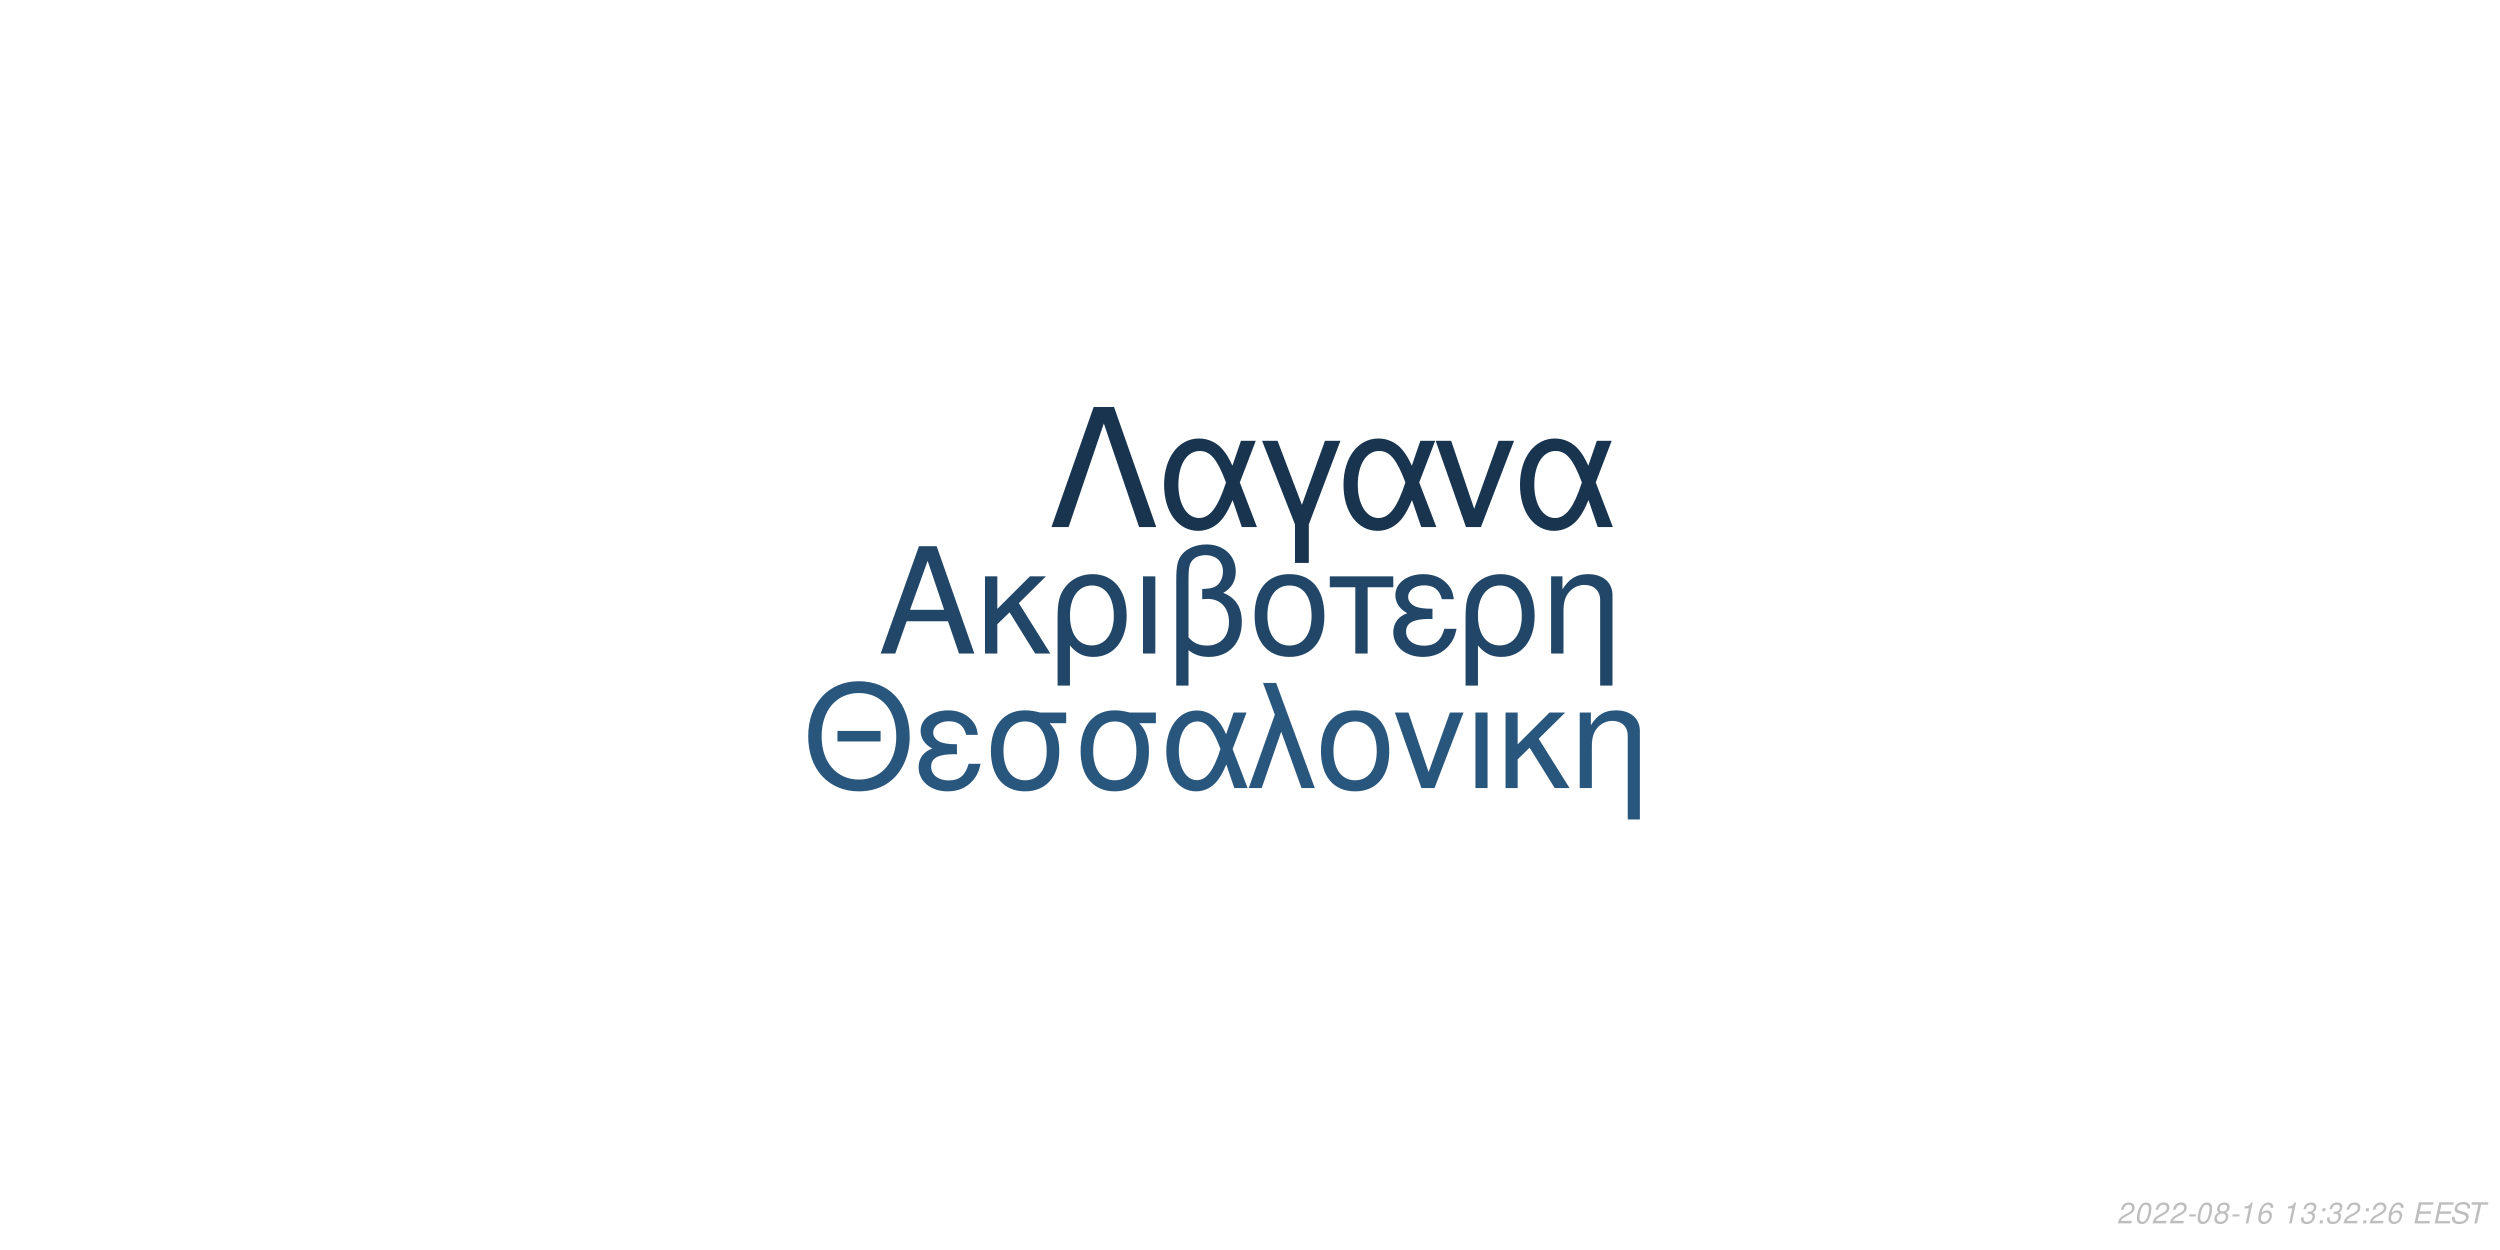
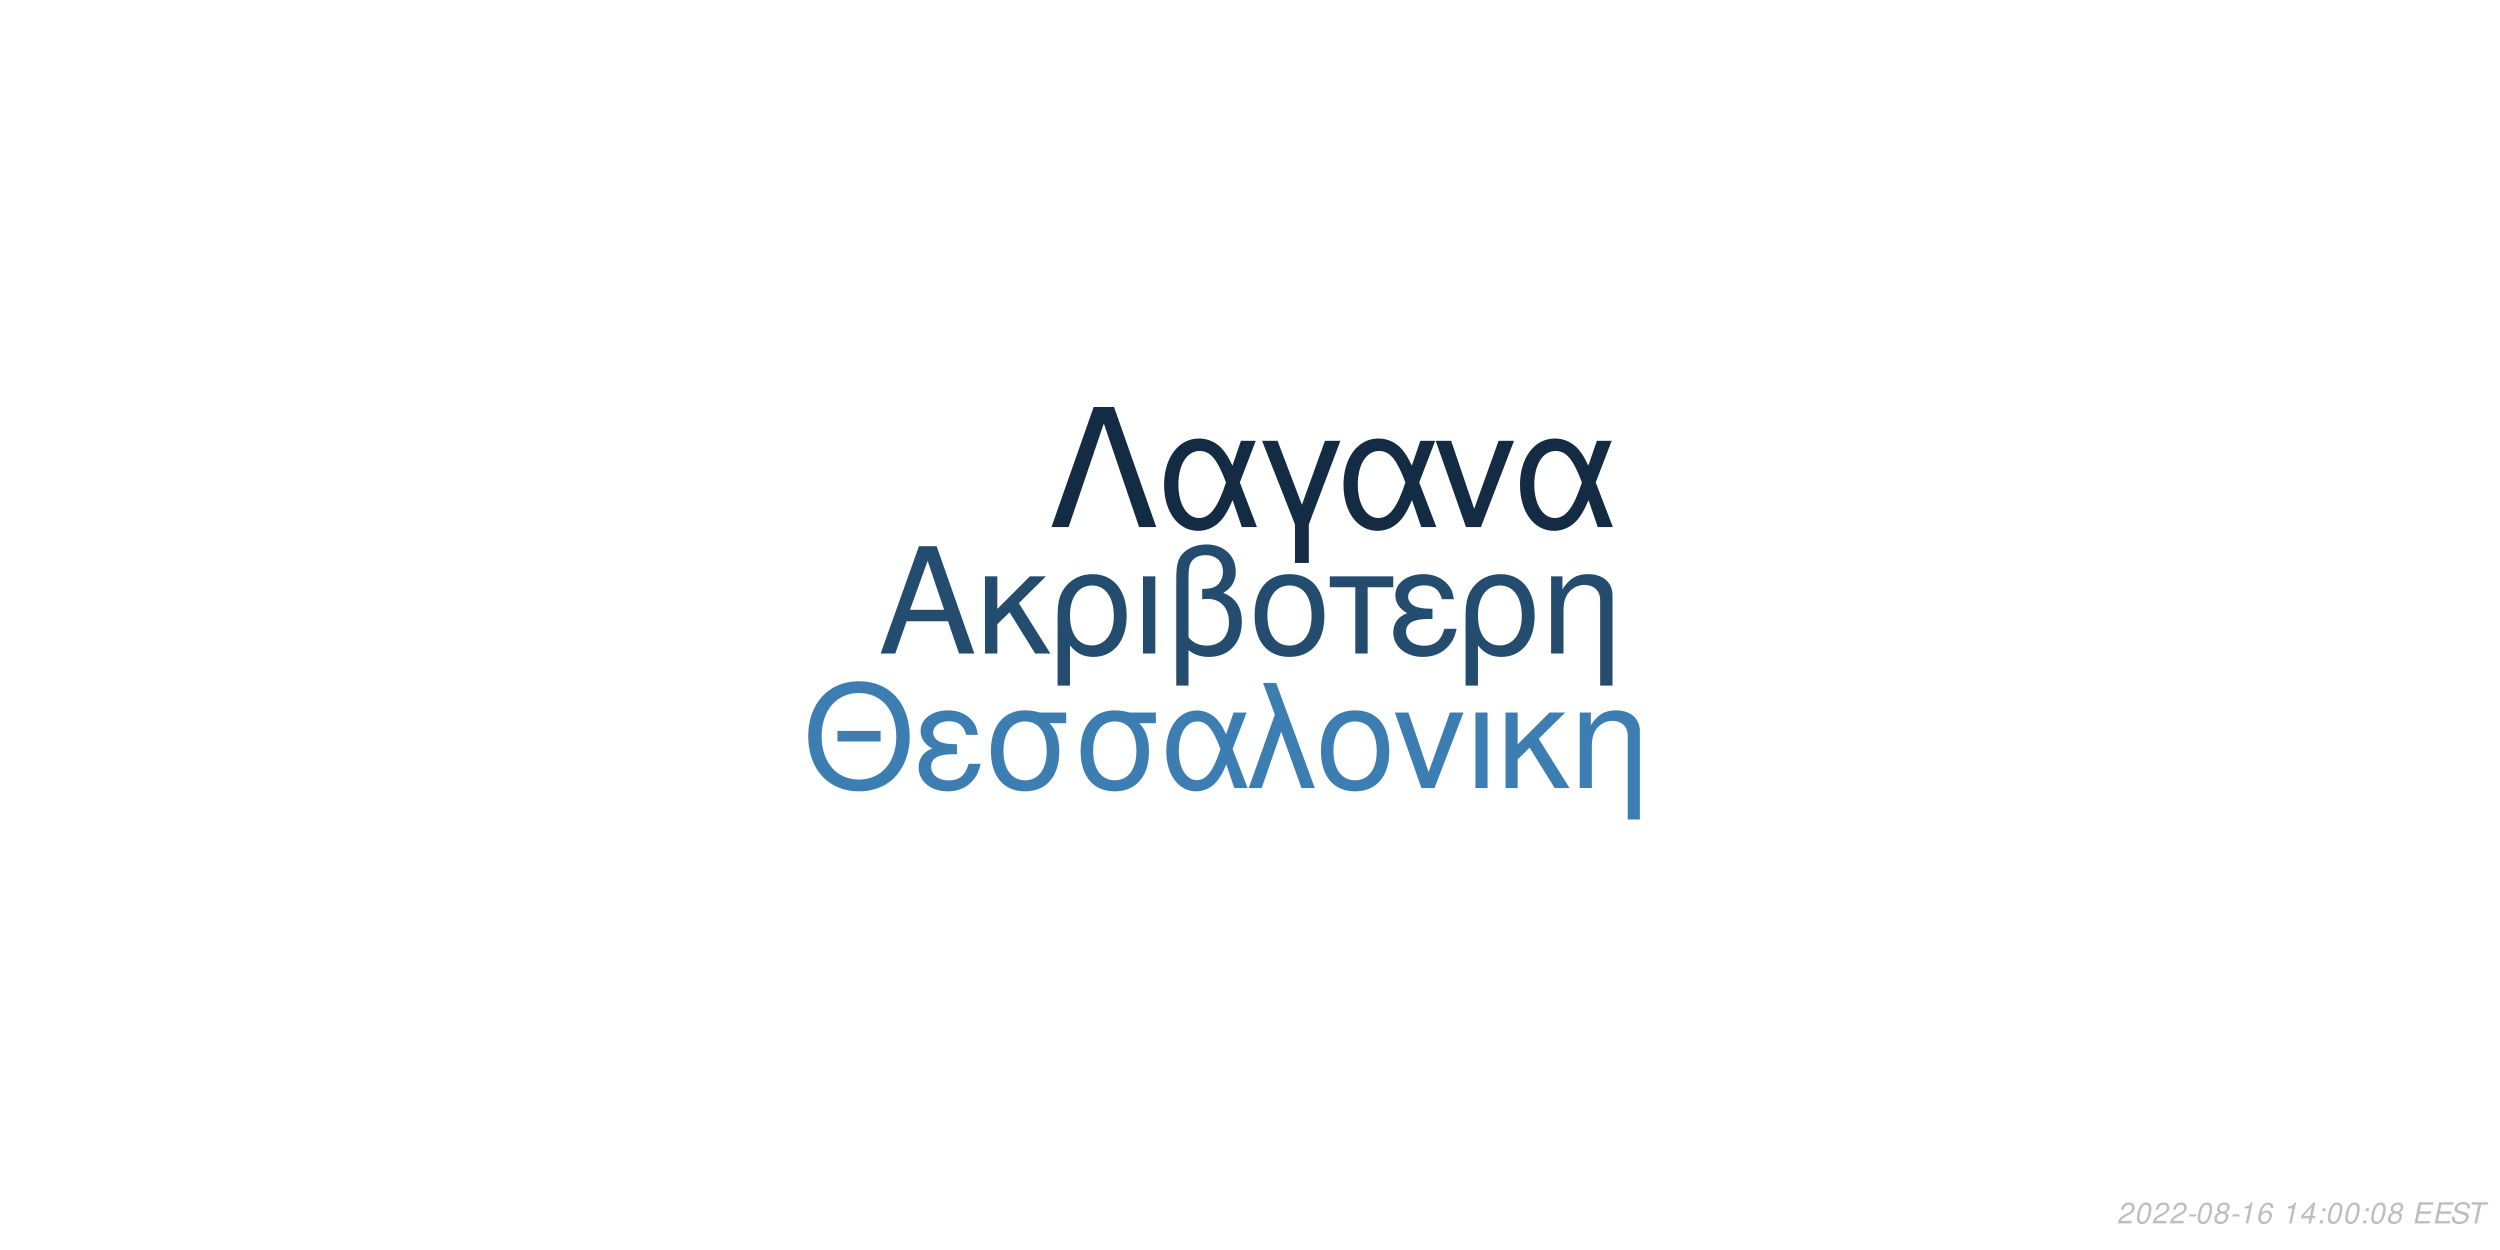
<svg xmlns="http://www.w3.org/2000/svg" xmlns:xlink="http://www.w3.org/1999/xlink" width="864pt" height="432pt" viewBox="0 0 864 432" version="1.1">
  <defs>
    <g>
      <symbol overflow="visible" id="glyph0-0">
        <path style="stroke:none;" d="" />
      </symbol>
      <symbol overflow="visible" id="glyph0-1">
        <path style="stroke:none;" d="M 24.125 -11.141 L 27.938 0 L 33.234 0 L 20.203 -37.094 L 14.094 -37.094 L 0.859 0 L 5.906 0 L 9.828 -11.141 Z M 22.797 -15.109 L 11 -15.109 L 17.094 -32.016 Z M 22.797 -15.109 " />
      </symbol>
      <symbol overflow="visible" id="glyph0-2">
        <path style="stroke:none;" d="M 7.172 -15.422 L 7.172 -26.672 L 2.906 -26.672 L 2.906 0 L 7.172 0 L 7.172 -10.125 L 11.406 -14.25 L 20.25 0 L 25.5 0 L 14.609 -17.406 L 23.969 -26.672 L 18.422 -26.672 Z M 7.172 -15.422 " />
      </symbol>
      <symbol overflow="visible" id="glyph0-3">
        <path style="stroke:none;" d="M 3 11.094 L 7.281 11.094 L 7.281 -2.797 C 9.516 -0.047 11.953 1.172 15.375 1.172 C 22.344 1.172 26.875 -4.422 26.875 -13.031 C 26.875 -21.891 22.297 -27.438 15.062 -27.438 C 11.297 -27.438 7.984 -25.906 5.797 -23.156 C 3.672 -20.516 3 -17.969 3 -12.359 Z M 14.906 -23.516 C 19.547 -23.516 22.438 -19.438 22.438 -12.922 C 22.438 -6.812 19.391 -2.797 14.812 -2.797 C 10.172 -2.797 7.281 -6.766 7.281 -13.125 C 7.281 -19.484 10.234 -23.516 14.906 -23.516 Z M 14.906 -23.516 " />
      </symbol>
      <symbol overflow="visible" id="glyph0-4">
        <path style="stroke:none;" d="M 3.516 0 L 7.781 0 L 7.781 -26.672 L 3.516 -26.672 Z M 3.516 0 " />
      </symbol>
      <symbol overflow="visible" id="glyph0-5">
        <path style="stroke:none;" d="M 4.016 11.094 L 8.25 11.094 L 8.25 -1.172 C 10.172 0.406 12.422 1.172 15.312 1.172 C 22.188 1.172 26.672 -3.609 26.672 -10.891 C 26.672 -15.984 24.578 -19.234 20.25 -20.969 C 23.109 -22.547 24.578 -25.031 24.578 -28.344 C 24.578 -33.844 20.406 -37.703 14.453 -37.703 C 10.938 -37.703 7.734 -36.391 6 -34.25 C 4.484 -32.422 4.016 -30.328 4.016 -25.391 Z M 8.25 -25.656 C 8.25 -29.359 8.5 -30.844 9.469 -32.062 C 10.375 -33.281 12.156 -34 14.094 -34 C 17.812 -34 20.156 -31.812 20.156 -28.297 C 20.156 -25.953 18.984 -23.812 17.297 -23.047 C 16.281 -22.547 15.469 -22.438 12.984 -22.297 L 12.984 -18.781 C 13.734 -18.828 14.344 -18.875 14.969 -18.875 C 19.344 -18.875 22.234 -15.719 22.234 -10.891 C 22.234 -5.906 19.281 -2.75 14.656 -2.75 C 11.953 -2.75 9.922 -3.609 8.25 -5.594 Z M 8.25 -25.656 " />
      </symbol>
      <symbol overflow="visible" id="glyph0-6">
        <path style="stroke:none;" d="M 14.094 -27.438 C 6.562 -27.438 2.094 -22.094 2.094 -13.125 C 2.094 -4.125 6.562 1.172 14.141 1.172 C 21.672 1.172 26.203 -4.172 26.203 -12.922 C 26.203 -22.188 21.828 -27.438 14.094 -27.438 Z M 14.141 -23.516 C 18.938 -23.516 21.781 -19.594 21.781 -12.984 C 21.781 -6.672 18.828 -2.75 14.141 -2.75 C 9.422 -2.75 6.516 -6.672 6.516 -13.125 C 6.516 -19.594 9.422 -23.516 14.141 -23.516 Z M 14.141 -23.516 " />
      </symbol>
      <symbol overflow="visible" id="glyph0-7">
        <path style="stroke:none;" d="M 7.891 0 L 12.156 0 L 12.156 -22.906 L 21.016 -22.906 L 21.016 -26.672 L -0.922 -26.672 L -0.922 -22.906 L 7.891 -22.906 Z M 7.891 0 " />
      </symbol>
      <symbol overflow="visible" id="glyph0-8">
        <path style="stroke:none;" d="M 14.562 -15.469 C 11.344 -15.469 9.562 -15.781 8.297 -16.438 C 6.922 -17.203 6.156 -18.328 6.156 -19.547 C 6.156 -21.891 8.453 -23.562 11.656 -23.562 C 15.062 -23.562 16.953 -22.094 17.812 -18.781 L 21.938 -18.781 C 21.578 -21.266 21.062 -22.5 19.797 -23.922 C 17.812 -26.203 14.906 -27.438 11.453 -27.438 C 5.797 -27.438 1.734 -24.375 1.734 -20.203 C 1.734 -17.609 3.156 -15.375 5.859 -13.938 C 2.797 -12.875 1.016 -10.484 1.016 -7.328 C 1.016 -2.391 5.297 1.172 11.25 1.172 C 14.969 1.172 17.906 -0.109 20.156 -2.641 C 21.578 -4.328 22.297 -5.797 22.906 -8.547 L 18.672 -8.547 C 17.5 -4.422 15.422 -2.703 11.609 -2.703 C 7.938 -2.703 5.438 -4.688 5.438 -7.578 C 5.438 -10.578 7.938 -11.953 13.484 -11.953 C 13.641 -11.953 14.094 -11.953 14.562 -11.906 Z M 14.562 -15.469 " />
      </symbol>
      <symbol overflow="visible" id="glyph0-9">
        <path style="stroke:none;" d="M 3.562 -26.672 L 3.562 0 L 7.844 0 L 7.844 -14.703 C 7.844 -17.906 8.5 -19.891 10.031 -21.531 C 11.406 -22.953 13.188 -23.719 15.062 -23.719 C 18.375 -23.719 20.516 -21.672 20.516 -18.469 L 20.516 11.094 L 24.781 11.094 L 24.781 -20.156 C 24.781 -24.578 21.469 -27.438 16.328 -27.438 C 12.359 -27.438 9.828 -25.906 7.484 -22.188 L 7.484 -26.672 Z M 3.562 -26.672 " />
      </symbol>
      <symbol overflow="visible" id="glyph1-0">
        <path style="stroke:none;" d="" />
      </symbol>
      <symbol overflow="visible" id="glyph1-1">
        <path style="stroke:none;" d="M 26.859 -19.734 L 11.953 -19.734 L 11.953 -16.094 L 26.859 -16.094 Z M 19.328 -36.922 C 8.922 -36.922 1.844 -29.25 1.844 -17.891 C 1.844 -6.484 8.875 1.141 19.391 1.141 C 23.812 1.141 27.703 -0.203 30.641 -2.688 C 34.578 -6.031 36.922 -11.656 36.922 -17.594 C 36.922 -29.297 30 -36.922 19.328 -36.922 Z M 19.328 -32.844 C 27.203 -32.844 32.281 -26.906 32.281 -17.688 C 32.281 -8.922 27.062 -2.938 19.391 -2.938 C 11.609 -2.938 6.484 -8.922 6.484 -17.891 C 6.484 -26.859 11.609 -32.844 19.328 -32.844 Z M 19.328 -32.844 " />
      </symbol>
      <symbol overflow="visible" id="glyph1-2">
        <path style="stroke:none;" d="M 14.25 -15.141 C 11.109 -15.141 9.375 -15.453 8.125 -16.094 C 6.781 -16.844 6.031 -17.938 6.031 -19.141 C 6.031 -21.422 8.266 -23.078 11.406 -23.078 C 14.75 -23.078 16.594 -21.625 17.438 -18.391 L 21.469 -18.391 C 21.125 -20.828 20.625 -22.031 19.391 -23.422 C 17.438 -25.656 14.594 -26.859 11.219 -26.859 C 5.688 -26.859 1.688 -23.875 1.688 -19.781 C 1.688 -17.234 3.094 -15.047 5.734 -13.656 C 2.734 -12.609 1 -10.266 1 -7.172 C 1 -2.344 5.188 1.141 11.016 1.141 C 14.656 1.141 17.547 -0.094 19.734 -2.594 C 21.125 -4.234 21.828 -5.688 22.422 -8.375 L 18.281 -8.375 C 17.141 -4.328 15.094 -2.641 11.359 -2.641 C 7.766 -2.641 5.328 -4.578 5.328 -7.422 C 5.328 -10.359 7.766 -11.703 13.203 -11.703 C 13.359 -11.703 13.797 -11.703 14.25 -11.656 Z M 14.25 -15.141 " />
      </symbol>
      <symbol overflow="visible" id="glyph1-3">
        <path style="stroke:none;" d="M 29 -26.109 L 19.938 -26.109 C 17.594 -26.703 16.438 -26.859 14.703 -26.859 C 7.469 -26.859 2.984 -21.469 2.984 -12.859 C 2.984 -4.031 7.375 1.141 14.797 1.141 C 22.172 1.141 26.609 -4.078 26.609 -12.656 C 26.609 -17.047 25.656 -19.828 23.266 -22.422 L 29 -22.422 Z M 14.797 -23.016 C 19.531 -23.016 22.266 -19.234 22.266 -12.75 C 22.266 -6.531 19.438 -2.688 14.797 -2.688 C 10.172 -2.688 7.328 -6.531 7.328 -12.859 C 7.328 -19.188 10.172 -23.016 14.797 -23.016 Z M 14.797 -23.016 " />
      </symbol>
      <symbol overflow="visible" id="glyph1-4">
        <path style="stroke:none;" d="M 29.344 -26.109 L 24.859 -26.109 L 22.266 -18.578 C 21.125 -21.031 20.484 -22.125 19.328 -23.469 C 17.547 -25.609 14.906 -26.812 12.156 -26.812 C 5.984 -26.812 1.594 -20.984 1.594 -12.812 C 1.594 -4.578 5.828 1.141 11.906 1.141 C 14.953 1.141 17.734 -0.344 19.625 -3.047 C 20.672 -4.531 21.281 -5.688 22.328 -8.172 L 25.109 0 L 29.703 0 L 24.516 -13.5 Z M 20.328 -13.5 C 17.891 -5.922 15.453 -2.734 12.156 -2.734 C 8.516 -2.734 5.922 -6.922 5.922 -12.812 C 5.922 -18.938 8.516 -23.016 12.359 -23.016 C 15.594 -23.016 17.688 -20.531 20.328 -13.5 Z M 20.328 -13.5 " />
      </symbol>
      <symbol overflow="visible" id="glyph1-5">
        <path style="stroke:none;" d="M 1.094 0 L 5.578 0 L 12.312 -19.484 L 19.328 0 L 23.922 0 L 10.562 -36.328 L 6.031 -36.328 L 10.109 -25.359 Z M 1.094 0 " />
      </symbol>
      <symbol overflow="visible" id="glyph1-6">
        <path style="stroke:none;" d="M 13.797 -26.859 C 6.422 -26.859 2.047 -21.625 2.047 -12.859 C 2.047 -4.031 6.422 1.141 13.859 1.141 C 21.234 1.141 25.656 -4.078 25.656 -12.656 C 25.656 -21.719 21.375 -26.859 13.797 -26.859 Z M 13.859 -23.016 C 18.531 -23.016 21.328 -19.188 21.328 -12.703 C 21.328 -6.531 18.438 -2.688 13.859 -2.688 C 9.219 -2.688 6.375 -6.531 6.375 -12.859 C 6.375 -19.188 9.219 -23.016 13.859 -23.016 Z M 13.859 -23.016 " />
      </symbol>
      <symbol overflow="visible" id="glyph1-7">
        <path style="stroke:none;" d="M 14.297 0 L 24.312 -26.109 L 19.625 -26.109 L 12.25 -5.531 L 5.281 -26.109 L 0.594 -26.109 L 9.766 0 Z M 14.297 0 " />
      </symbol>
      <symbol overflow="visible" id="glyph1-8">
        <path style="stroke:none;" d="M 3.438 0 L 7.625 0 L 7.625 -26.109 L 3.438 -26.109 Z M 3.438 0 " />
      </symbol>
      <symbol overflow="visible" id="glyph1-9">
        <path style="stroke:none;" d="M 7.031 -15.094 L 7.031 -26.109 L 2.844 -26.109 L 2.844 0 L 7.031 0 L 7.031 -9.922 L 11.156 -13.953 L 19.828 0 L 24.969 0 L 14.297 -17.047 L 23.469 -26.109 L 18.031 -26.109 Z M 7.031 -15.094 " />
      </symbol>
      <symbol overflow="visible" id="glyph1-10">
        <path style="stroke:none;" d="M 3.484 -26.109 L 3.484 0 L 7.672 0 L 7.672 -14.406 C 7.672 -17.547 8.328 -19.484 9.812 -21.078 C 11.156 -22.469 12.906 -23.219 14.75 -23.219 C 17.984 -23.219 20.078 -21.234 20.078 -18.094 L 20.078 10.859 L 24.266 10.859 L 24.266 -19.734 C 24.266 -24.062 21.031 -26.859 16 -26.859 C 12.109 -26.859 9.609 -25.359 7.328 -21.719 L 7.328 -26.109 Z M 3.484 -26.109 " />
      </symbol>
      <symbol overflow="visible" id="glyph2-0">
        <path style="stroke:none;" d="" />
      </symbol>
      <symbol overflow="visible" id="glyph2-1">
        <path style="stroke:none;" d="M 22.531 -41.484 L 15.484 -41.484 L 0.906 0 L 6.828 0 L 19 -35.797 L 31.188 0 L 37.109 0 Z M 22.531 -41.484 " />
      </symbol>
      <symbol overflow="visible" id="glyph2-2">
        <path style="stroke:none;" d="M 33.516 -29.812 L 28.391 -29.812 L 25.438 -21.219 C 24.125 -24.016 23.391 -25.266 22.078 -26.797 C 20.031 -29.25 17.016 -30.609 13.891 -30.609 C 6.828 -30.609 1.828 -23.953 1.828 -14.625 C 1.828 -5.234 6.656 1.312 13.594 1.312 C 17.078 1.312 20.266 -0.391 22.422 -3.469 C 23.609 -5.172 24.297 -6.484 25.5 -9.328 L 28.688 0 L 33.922 0 L 28 -15.422 Z M 23.219 -15.422 C 20.422 -6.766 17.641 -3.125 13.891 -3.125 C 9.734 -3.125 6.766 -7.906 6.766 -14.625 C 6.766 -21.625 9.734 -26.297 14.109 -26.297 C 17.812 -26.297 20.203 -23.453 23.219 -15.422 Z M 23.219 -15.422 " />
      </symbol>
      <symbol overflow="visible" id="glyph2-3">
        <path style="stroke:none;" d="M 12.062 12.406 L 16.844 12.406 L 16.844 -0.906 L 27.766 -29.812 L 22.422 -29.812 L 14.453 -7.688 L 6.031 -29.812 L 0.688 -29.812 L 12.062 -0.906 Z M 12.062 12.406 " />
      </symbol>
      <symbol overflow="visible" id="glyph2-4">
        <path style="stroke:none;" d="M 16.328 0 L 27.766 -29.812 L 22.422 -29.812 L 14 -6.312 L 6.031 -29.812 L 0.688 -29.812 L 11.156 0 Z M 16.328 0 " />
      </symbol>
      <symbol overflow="visible" id="glyph3-0">
        <path style="stroke:none;" d="" />
      </symbol>
      <symbol overflow="visible" id="glyph3-1">
        <path style="stroke:none;" d="M 5.234 -0.875 L 1.469 -0.875 C 1.641 -1.375 2.203 -1.891 3.109 -2.344 L 4.234 -2.938 C 5.562 -3.625 6.219 -4.469 6.219 -5.484 C 6.219 -5.938 6.062 -6.359 5.797 -6.656 C 5.469 -7.047 4.984 -7.234 4.312 -7.234 C 2.766 -7.234 1.891 -6.453 1.484 -4.734 L 2.375 -4.734 C 2.484 -5.188 2.609 -5.484 2.797 -5.75 C 3.094 -6.203 3.609 -6.453 4.188 -6.453 C 4.891 -6.453 5.344 -6.031 5.344 -5.375 C 5.344 -4.703 4.859 -4.094 4.016 -3.656 L 2.984 -3.125 C 1.234 -2.188 0.797 -1.656 0.344 -0.016 L 5.047 -0.016 Z M 5.234 -0.875 " />
      </symbol>
      <symbol overflow="visible" id="glyph3-2">
        <path style="stroke:none;" d="M 4.203 -7.234 C 3.375 -7.234 2.688 -6.812 2.125 -5.984 C 1.484 -5.047 0.984 -3.188 0.984 -1.734 C 0.984 -1.109 1.172 -0.562 1.484 -0.266 C 1.797 0.047 2.281 0.234 2.766 0.234 C 3.625 0.234 4.281 -0.156 4.859 -1.016 C 5.516 -1.953 6 -3.797 6 -5.266 C 6 -6.5 5.328 -7.234 4.203 -7.234 Z M 4.094 -6.453 C 4.734 -6.453 5.125 -5.984 5.125 -5.156 C 5.125 -4.203 4.781 -2.625 4.406 -1.812 C 3.984 -0.938 3.516 -0.547 2.875 -0.547 C 2.25 -0.547 1.875 -1.031 1.875 -1.828 C 1.875 -2.797 2.203 -4.344 2.594 -5.203 C 2.984 -6.047 3.453 -6.453 4.094 -6.453 Z M 4.094 -6.453 " />
      </symbol>
      <symbol overflow="visible" id="glyph3-3">
        <path style="stroke:none;" d="M 3.516 -3.125 L 1.125 -3.125 L 0.969 -2.406 L 3.359 -2.406 Z M 3.516 -3.125 " />
      </symbol>
      <symbol overflow="visible" id="glyph3-4">
        <path style="stroke:none;" d="M 4.766 -3.797 C 5.078 -3.969 5.234 -4.078 5.438 -4.234 C 5.812 -4.594 6.062 -5.172 6.062 -5.734 C 6.062 -6.625 5.344 -7.234 4.266 -7.234 C 2.812 -7.234 1.703 -6.219 1.703 -4.875 C 1.703 -4.406 1.875 -4.125 2.359 -3.812 C 1.297 -3.312 0.75 -2.516 0.75 -1.469 C 0.75 -0.438 1.547 0.234 2.812 0.234 C 3.656 0.234 4.359 -0.094 4.938 -0.734 C 5.359 -1.234 5.609 -1.859 5.609 -2.438 C 5.609 -3.047 5.312 -3.516 4.766 -3.797 Z M 4.109 -6.453 C 4.797 -6.453 5.188 -6.125 5.188 -5.578 C 5.188 -5.266 5.062 -4.922 4.859 -4.672 C 4.562 -4.312 4.188 -4.156 3.656 -4.156 C 2.984 -4.156 2.594 -4.453 2.594 -4.984 C 2.594 -5.859 3.203 -6.453 4.109 -6.453 Z M 3.453 -3.406 C 4.234 -3.406 4.734 -2.984 4.734 -2.312 C 4.734 -1.312 3.922 -0.547 2.875 -0.547 C 2.125 -0.547 1.625 -0.969 1.625 -1.625 C 1.625 -2.609 2.438 -3.406 3.453 -3.406 Z M 3.453 -3.406 " />
      </symbol>
      <symbol overflow="visible" id="glyph3-5">
        <path style="stroke:none;" d="M 3.703 -5.188 L 2.594 0 L 3.469 0 L 5.016 -7.234 L 4.438 -7.234 C 3.906 -6.156 3.688 -6.016 2.234 -5.812 L 2.109 -5.188 Z M 3.703 -5.188 " />
      </symbol>
      <symbol overflow="visible" id="glyph3-6">
        <path style="stroke:none;" d="M 6.125 -5.344 L 6.141 -5.625 C 6.141 -6.609 5.453 -7.234 4.391 -7.234 C 3.438 -7.234 2.641 -6.719 2.016 -5.703 C 1.422 -4.781 0.938 -2.953 0.938 -1.688 C 0.938 -0.516 1.688 0.234 2.859 0.234 C 3.703 0.234 4.438 -0.156 5 -0.875 C 5.406 -1.422 5.672 -2.156 5.672 -2.766 C 5.672 -3.812 4.969 -4.5 3.906 -4.5 C 3.234 -4.5 2.672 -4.234 2.094 -3.625 C 2.406 -5.375 3.234 -6.453 4.25 -6.453 C 4.703 -6.453 5.062 -6.234 5.172 -5.844 C 5.203 -5.719 5.234 -5.578 5.25 -5.344 Z M 3.656 -3.734 C 4.344 -3.734 4.797 -3.281 4.797 -2.625 C 4.797 -1.469 3.984 -0.547 2.984 -0.547 C 2.297 -0.547 1.812 -1.047 1.812 -1.766 C 1.812 -2.859 2.625 -3.734 3.656 -3.734 Z M 3.656 -3.734 " />
      </symbol>
      <symbol overflow="visible" id="glyph3-7">
        <path style="stroke:none;" d="" />
      </symbol>
      <symbol overflow="visible" id="glyph3-8">
-         <path style="stroke:none;" d="M 2.922 -3.312 C 3.125 -3.344 3.234 -3.344 3.375 -3.344 C 4.203 -3.344 4.688 -3 4.688 -2.406 C 4.688 -1.312 3.906 -0.547 2.781 -0.547 C 2.047 -0.547 1.594 -0.938 1.594 -1.562 C 1.594 -1.719 1.609 -1.844 1.656 -2.094 L 0.766 -2.094 C 0.734 -1.797 0.719 -1.641 0.719 -1.469 C 0.719 -0.375 1.406 0.234 2.641 0.234 C 3.547 0.234 4.297 -0.078 4.812 -0.656 C 5.266 -1.156 5.562 -1.875 5.562 -2.547 C 5.562 -3.125 5.344 -3.453 4.797 -3.734 C 5.641 -4.234 6.016 -4.844 6.016 -5.734 C 6.016 -6.656 5.312 -7.234 4.203 -7.234 C 3.375 -7.234 2.672 -6.938 2.188 -6.375 C 1.891 -6.031 1.703 -5.641 1.516 -4.906 L 2.391 -4.906 C 2.5 -5.359 2.594 -5.594 2.734 -5.812 C 3.047 -6.234 3.516 -6.453 4.078 -6.453 C 4.734 -6.453 5.141 -6.125 5.141 -5.578 C 5.141 -5.188 5.016 -4.797 4.797 -4.547 C 4.516 -4.234 4 -4.062 3.266 -4.062 L 3.078 -4.062 Z M 2.922 -3.312 " />
+         <path style="stroke:none;" d="M 3.625 -1.75 L 3.266 0 L 4.141 0 L 4.516 -1.75 L 5.562 -1.75 L 5.734 -2.531 L 4.688 -2.531 L 5.688 -7.234 L 5.016 -7.234 L 0.844 -2.672 L 0.641 -1.75 Z M 3.797 -2.531 L 1.594 -2.531 L 4.469 -5.703 Z M 3.797 -2.531 " />
      </symbol>
      <symbol overflow="visible" id="glyph3-9">
        <path style="stroke:none;" d="M 2.359 -1.031 L 1.312 -1.031 L 1.094 0 L 2.141 0 Z M 3.266 -5.234 L 2.219 -5.234 L 2 -4.203 L 3.047 -4.203 Z M 3.266 -5.234 " />
      </symbol>
      <symbol overflow="visible" id="glyph3-10">
        <path style="stroke:none;" d="M 2.547 -3.312 L 6.5 -3.312 L 6.688 -4.141 L 2.719 -4.141 L 3.219 -6.469 L 7.344 -6.469 L 7.516 -7.297 L 2.453 -7.297 L 0.906 0 L 6.125 0 L 6.297 -0.812 L 2.016 -0.812 Z M 2.547 -3.312 " />
      </symbol>
      <symbol overflow="visible" id="glyph3-11">
        <path style="stroke:none;" d="M 7.062 -5.156 C 7.125 -5.438 7.141 -5.562 7.141 -5.703 C 7.141 -6.156 6.938 -6.594 6.594 -6.891 C 6.188 -7.25 5.656 -7.406 4.875 -7.406 C 3.844 -7.406 3.047 -7.125 2.5 -6.562 C 2.094 -6.141 1.781 -5.438 1.781 -4.922 C 1.781 -4.297 2.219 -3.766 2.891 -3.562 L 4.594 -3.094 C 5.406 -2.859 5.734 -2.578 5.734 -2.094 C 5.734 -1.781 5.547 -1.406 5.266 -1.141 C 4.844 -0.766 4.266 -0.578 3.453 -0.578 C 2.328 -0.578 1.812 -0.984 1.812 -1.906 C 1.812 -2.047 1.812 -2.125 1.844 -2.312 L 0.984 -2.312 C 0.906 -2.062 0.891 -1.906 0.891 -1.688 C 0.891 -0.484 1.797 0.234 3.297 0.234 C 4.359 0.234 5.234 -0.062 5.812 -0.609 C 6.344 -1.078 6.688 -1.797 6.688 -2.375 C 6.688 -2.641 6.609 -2.906 6.453 -3.156 C 6.234 -3.5 5.938 -3.703 5.469 -3.828 L 3.75 -4.312 C 2.984 -4.547 2.734 -4.734 2.734 -5.188 C 2.734 -5.547 2.875 -5.844 3.188 -6.109 C 3.547 -6.438 4.031 -6.594 4.703 -6.594 C 5.266 -6.594 5.688 -6.484 5.906 -6.297 C 6.094 -6.125 6.219 -5.797 6.219 -5.516 C 6.219 -5.422 6.203 -5.344 6.188 -5.156 Z M 7.062 -5.156 " />
      </symbol>
      <symbol overflow="visible" id="glyph3-12">
        <path style="stroke:none;" d="M 4.938 -6.469 L 7.312 -6.469 L 7.484 -7.297 L 1.75 -7.297 L 1.578 -6.469 L 3.984 -6.469 L 2.609 0 L 3.547 0 Z M 4.938 -6.469 " />
      </symbol>
    </g>
  </defs>
  <g id="surface1">
    <rect x="0" y="0" width="864" height="432" style="fill:rgb(100%,100%,100%);fill-opacity:1;stroke:none;" />
-     <g style="fill:rgb(12.941%,27.451%,40.784%);fill-opacity:1;">
+     <g style="fill:rgb(13.725%,29.804%,43.529%);fill-opacity:1;">
      <use xlink:href="#glyph0-1" x="303.5" y="225.861" />
      <use xlink:href="#glyph0-2" x="337.5" y="225.861" />
      <use xlink:href="#glyph0-3" x="362.5" y="225.861" />
      <use xlink:href="#glyph0-4" x="391.5" y="225.861" />
      <use xlink:href="#glyph0-5" x="402.5" y="225.861" />
      <use xlink:href="#glyph0-6" x="431.5" y="225.861" />
      <use xlink:href="#glyph0-7" x="460.5" y="225.861" />
      <use xlink:href="#glyph0-8" x="480.5" y="225.861" />
      <use xlink:href="#glyph0-3" x="503.5" y="225.861" />
      <use xlink:href="#glyph0-9" x="532.5" y="225.861" />
    </g>
-     <g style="fill:rgb(16.078%,33.725%,49.02%);fill-opacity:1;">
+     <g style="fill:rgb(23.922%,49.412%,69.804%);fill-opacity:1;">
      <use xlink:href="#glyph1-1" x="277.473" y="272.354" />
      <use xlink:href="#glyph1-2" x="316.473" y="272.354" />
      <use xlink:href="#glyph1-3" x="339.473" y="272.354" />
      <use xlink:href="#glyph1-3" x="370.473" y="272.354" />
      <use xlink:href="#glyph1-4" x="401.473" y="272.354" />
      <use xlink:href="#glyph1-5" x="430.473" y="272.354" />
      <use xlink:href="#glyph1-6" x="454.473" y="272.354" />
      <use xlink:href="#glyph1-7" x="481.473" y="272.354" />
      <use xlink:href="#glyph1-8" x="506.473" y="272.354" />
      <use xlink:href="#glyph1-9" x="517.473" y="272.354" />
      <use xlink:href="#glyph1-10" x="542.473" y="272.354" />
    </g>
-     <g style="fill:rgb(9.412%,20.392%,30.98%);fill-opacity:1;">
+     <g style="fill:rgb(7.451%,16.863%,26.275%);fill-opacity:1;">
      <use xlink:href="#glyph2-1" x="362.484" y="182.152" />
      <use xlink:href="#glyph2-2" x="400.484" y="182.152" />
      <use xlink:href="#glyph2-3" x="435.484" y="182.152" />
      <use xlink:href="#glyph2-2" x="462.484" y="182.152" />
      <use xlink:href="#glyph2-4" x="495.484" y="182.152" />
      <use xlink:href="#glyph2-2" x="523.484" y="182.152" />
    </g>
    <g style="fill:rgb(74.51%,74.51%,74.51%);fill-opacity:1;">
      <use xlink:href="#glyph3-1" x="731.52" y="422.81" />
      <use xlink:href="#glyph3-2" x="737.52" y="422.81" />
      <use xlink:href="#glyph3-1" x="743.52" y="422.81" />
      <use xlink:href="#glyph3-1" x="749.52" y="422.81" />
      <use xlink:href="#glyph3-3" x="755.52" y="422.81" />
      <use xlink:href="#glyph3-2" x="758.52" y="422.81" />
      <use xlink:href="#glyph3-4" x="764.52" y="422.81" />
      <use xlink:href="#glyph3-3" x="770.52" y="422.81" />
      <use xlink:href="#glyph3-5" x="773.52" y="422.81" />
      <use xlink:href="#glyph3-6" x="779.52" y="422.81" />
      <use xlink:href="#glyph3-7" x="785.52" y="422.81" />
      <use xlink:href="#glyph3-5" x="788.52" y="422.81" />
      <use xlink:href="#glyph3-8" x="794.52" y="422.81" />
      <use xlink:href="#glyph3-9" x="800.52" y="422.81" />
-       <use xlink:href="#glyph3-8" x="803.52" y="422.81" />
-       <use xlink:href="#glyph3-1" x="809.52" y="422.81" />
+       <use xlink:href="#glyph3-2" x="803.52" y="422.81" />
+       <use xlink:href="#glyph3-2" x="809.52" y="422.81" />
      <use xlink:href="#glyph3-9" x="815.52" y="422.81" />
-       <use xlink:href="#glyph3-1" x="818.52" y="422.81" />
-       <use xlink:href="#glyph3-6" x="824.52" y="422.81" />
+       <use xlink:href="#glyph3-2" x="818.52" y="422.81" />
+       <use xlink:href="#glyph3-4" x="824.52" y="422.81" />
      <use xlink:href="#glyph3-7" x="830.52" y="422.81" />
      <use xlink:href="#glyph3-10" x="833.52" y="422.81" />
      <use xlink:href="#glyph3-10" x="840.52" y="422.81" />
      <use xlink:href="#glyph3-11" x="846.52" y="422.81" />
      <use xlink:href="#glyph3-12" x="852.52" y="422.81" />
    </g>
  </g>
</svg>
